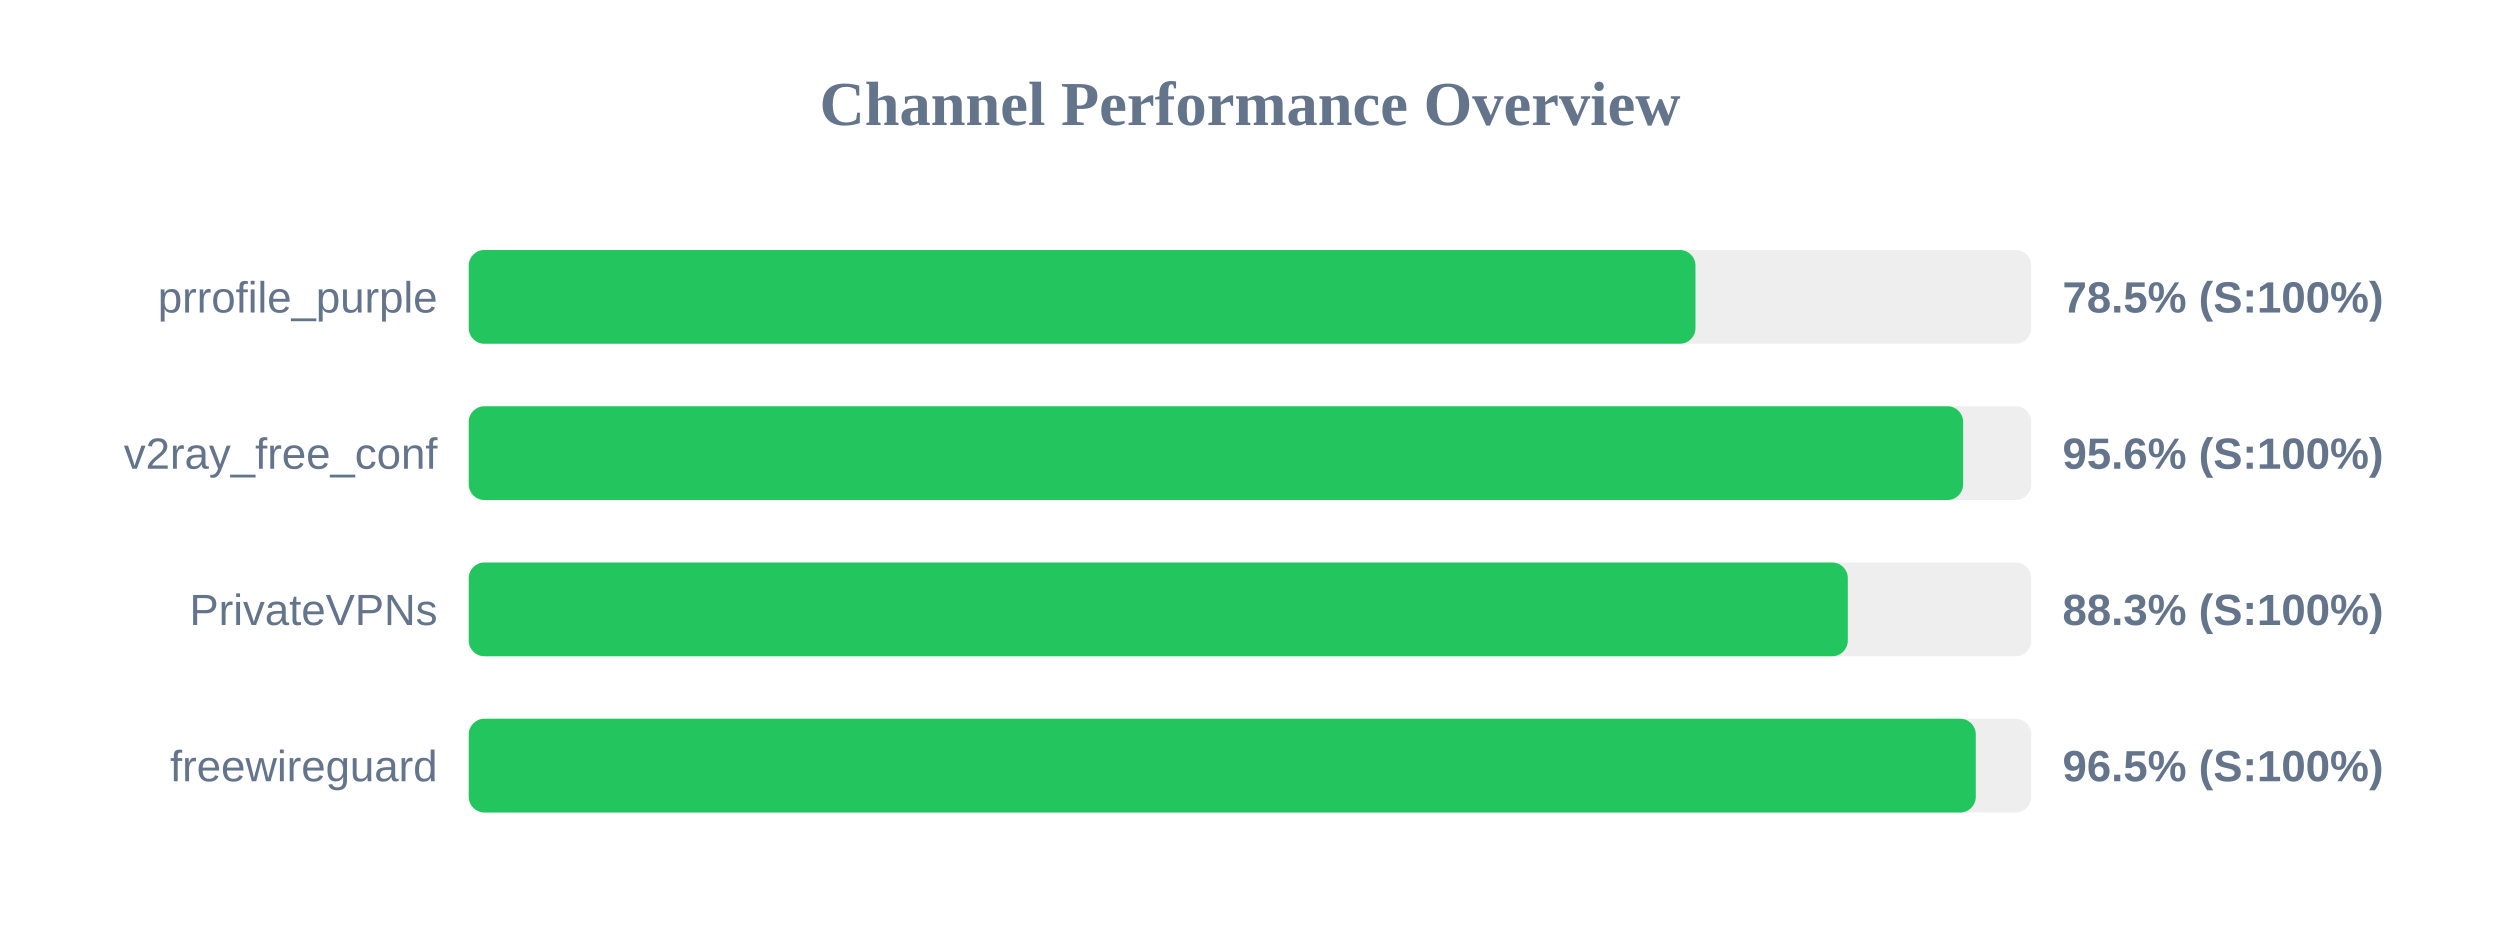
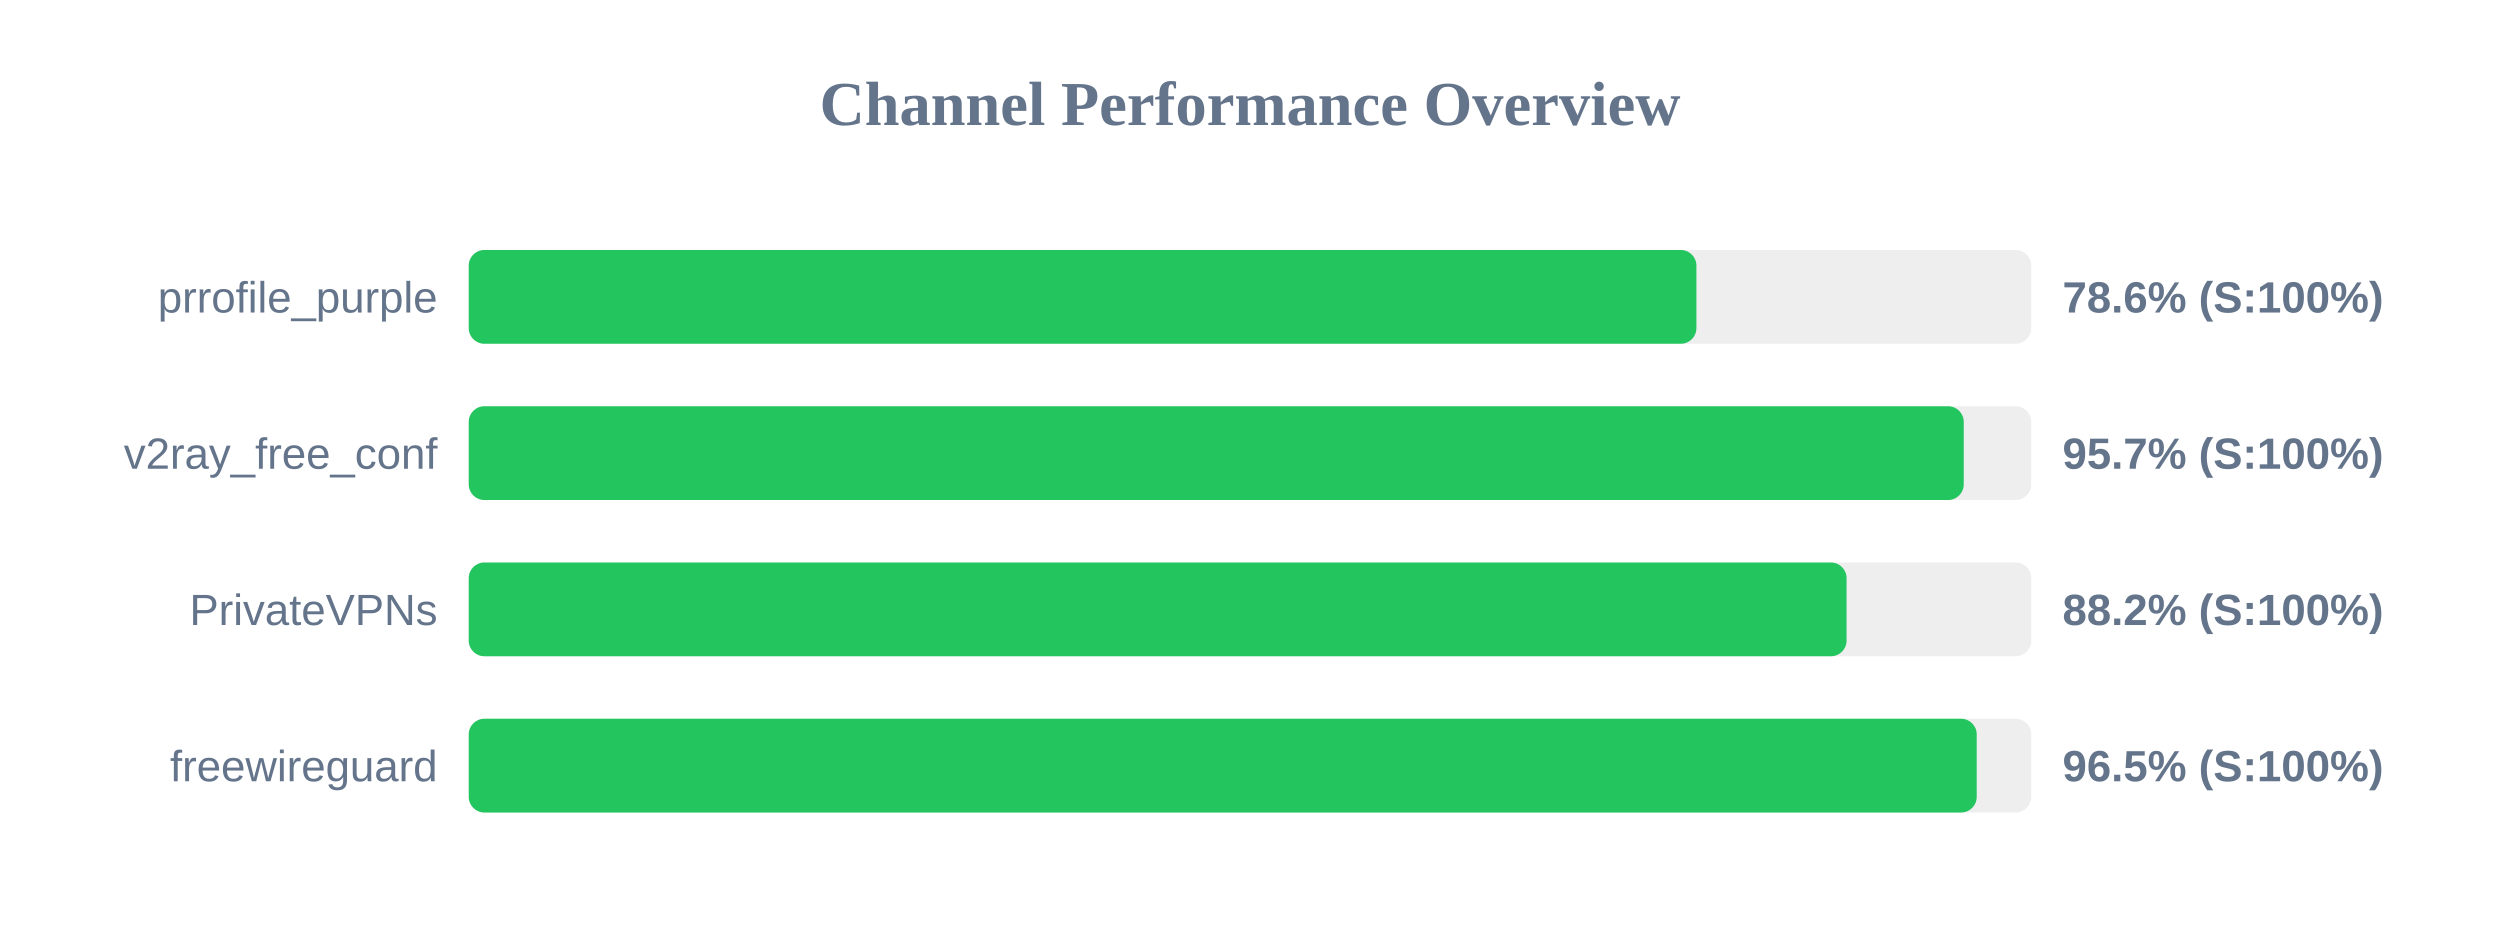
<svg xmlns="http://www.w3.org/2000/svg" width="800" height="300" version="1.1">
  <style>
        .row { font: 14px Arial; fill: #64748b; }
        .score { font: bold 14px Arial; fill: #64748b; }
    </style>
  <text x="400" y="40" text-anchor="middle" font-size="20px" font-weight="bold" fill="#64748b">Channel Performance Overview</text>
  <rect x="150" y="80" width="500" height="30" fill="#eee" rx="5" />
-   <rect x="150" y="80" width="392.55" height="30" fill="#22c55e" rx="5" />
+   <rect x="150" y="80" width="392.85" height="30" fill="#22c55e" rx="5" />
  <text x="140" y="100" text-anchor="end" class="row">prrofile_purple</text>
-   <text x="660" y="100" text-anchor="start" class="score">78.5% (S:100%)</text>
+   <text x="660" y="100" text-anchor="start" class="score">78.6% (S:100%)</text>
  <rect x="150" y="130" width="500" height="30" fill="#eee" rx="5" />
-   <rect x="150" y="130" width="478.2" height="30" fill="#22c55e" rx="5" />
+   <rect x="150" y="130" width="478.4" height="30" fill="#22c55e" rx="5" />
  <text x="140" y="150" text-anchor="end" class="row">v2ray_free_conf</text>
-   <text x="660" y="150" text-anchor="start" class="score">95.6% (S:100%)</text>
+   <text x="660" y="150" text-anchor="start" class="score">95.7% (S:100%)</text>
  <rect x="150" y="180" width="500" height="30" fill="#eee" rx="5" />
-   <rect x="150" y="180" width="441.3" height="30" fill="#22c55e" rx="5" />
+   <rect x="150" y="180" width="440.9" height="30" fill="#22c55e" rx="5" />
  <text x="140" y="200" text-anchor="end" class="row">PrivateVPNs</text>
-   <text x="660" y="200" text-anchor="start" class="score">88.3% (S:100%)</text>
+   <text x="660" y="200" text-anchor="start" class="score">88.2% (S:100%)</text>
  <rect x="150" y="230" width="500" height="30" fill="#eee" rx="5" />
-   <rect x="150" y="230" width="482.25" height="30" fill="#22c55e" rx="5" />
+   <rect x="150" y="230" width="482.55" height="30" fill="#22c55e" rx="5" />
  <text x="140" y="250" text-anchor="end" class="row">freewireguard</text>
  <text x="660" y="250" text-anchor="start" class="score">96.5% (S:100%)</text>
</svg>
